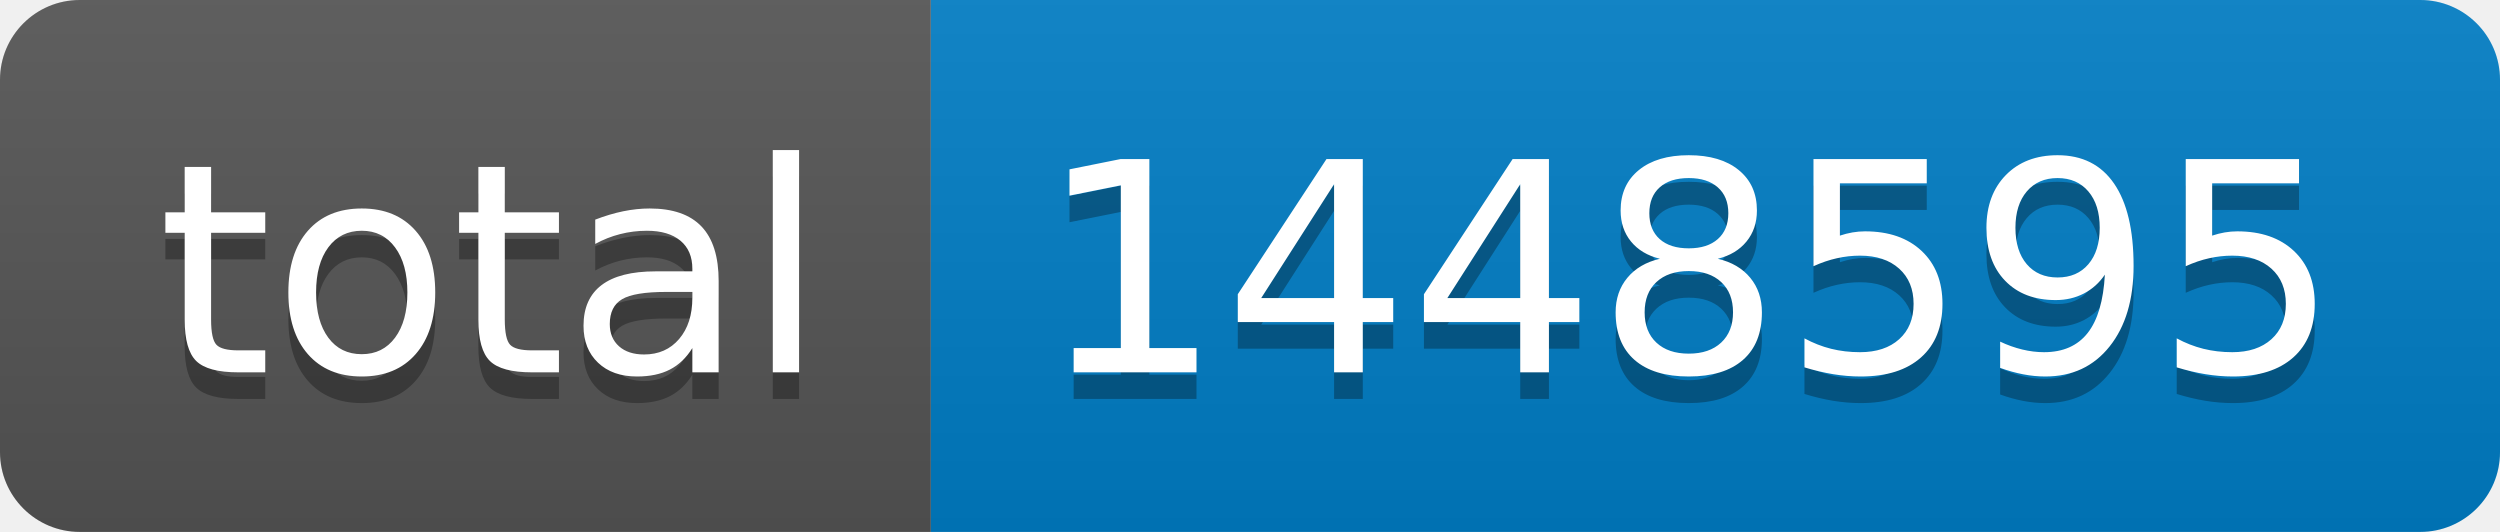
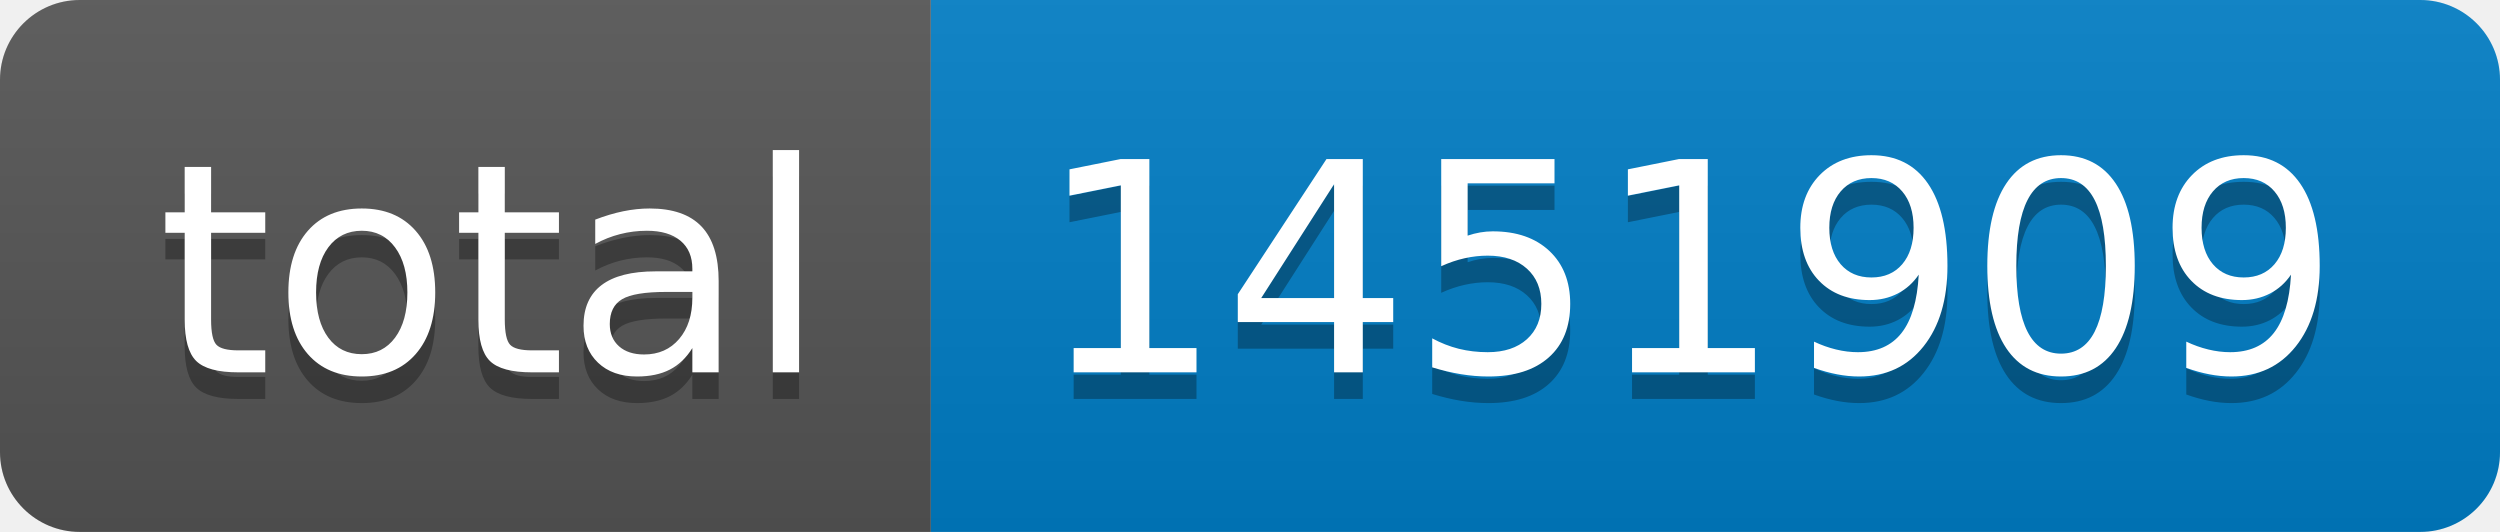
- <svg xmlns="http://www.w3.org/2000/svg" width="94" height="20" role="img" aria-label="total: 1448595">
+ <svg xmlns="http://www.w3.org/2000/svg" width="94" height="20" role="img" aria-label="total: 1451909">
  <linearGradient id="s" x2="0" y2="100%">
    <stop offset="0" stop-color="#bbb" stop-opacity=".1" />
    <stop offset="1" stop-opacity=".1" />
  </linearGradient>
  <clipPath id="r">
    <rect width="94" height="20" rx="3" fill="#fff" />
  </clipPath>
  <g clip-path="url(#r)">
    <rect width="35" height="20" fill="#555" />
    <rect x="35" width="59" height="20" fill="#007ec6" />
    <rect width="94" height="20" fill="url(#s)" />
  </g>
  <g fill="#fff" text-anchor="middle" font-family="Verdana,Geneva,DejaVu Sans,sans-serif" text-rendering="geometricPrecision" font-size="110">
    <text aria-hidden="true" x="185" y="150" fill="#010101" fill-opacity=".3" transform="scale(.1)" textLength="250">total</text>
    <text x="185" y="140" transform="scale(.1)" fill="#fff" textLength="250">total</text>
-     <text aria-hidden="true" x="635" y="150" fill="#010101" fill-opacity=".3" transform="scale(.1)" textLength="490">1448595</text>
-     <text x="635" y="140" transform="scale(.1)" fill="#fff" textLength="490">1448595</text>
+     <text aria-hidden="true" x="635" y="150" fill="#010101" fill-opacity=".3" transform="scale(.1)" textLength="490">1451909</text>
+     <text x="635" y="140" transform="scale(.1)" fill="#fff" textLength="490">1451909</text>
  </g>
</svg>
